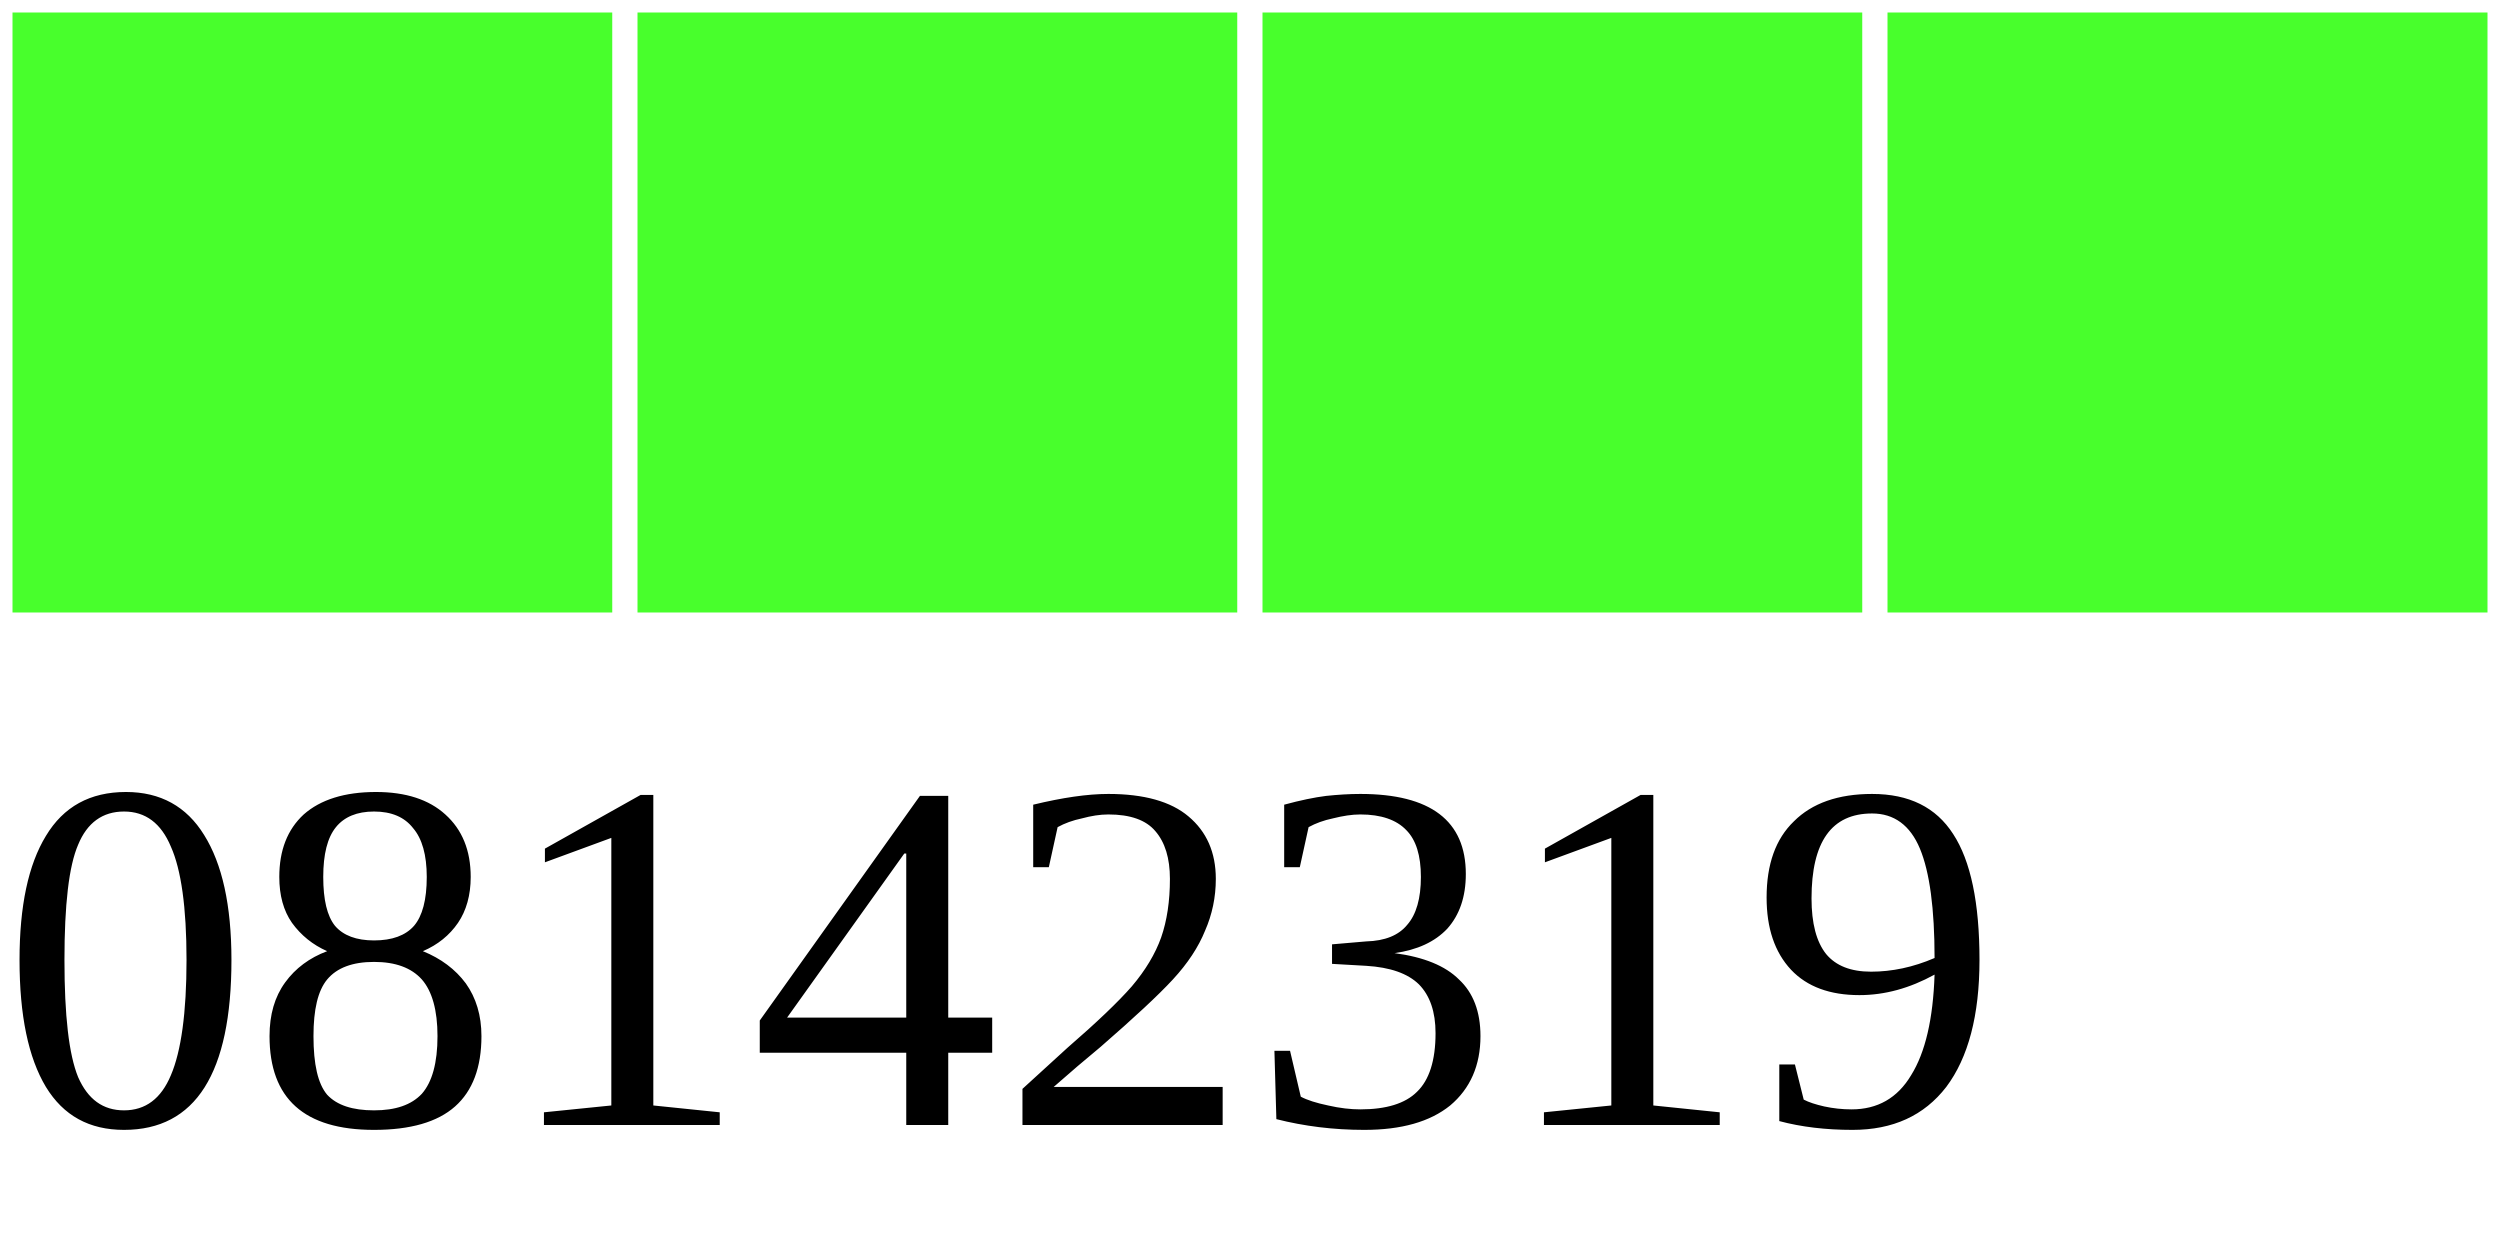
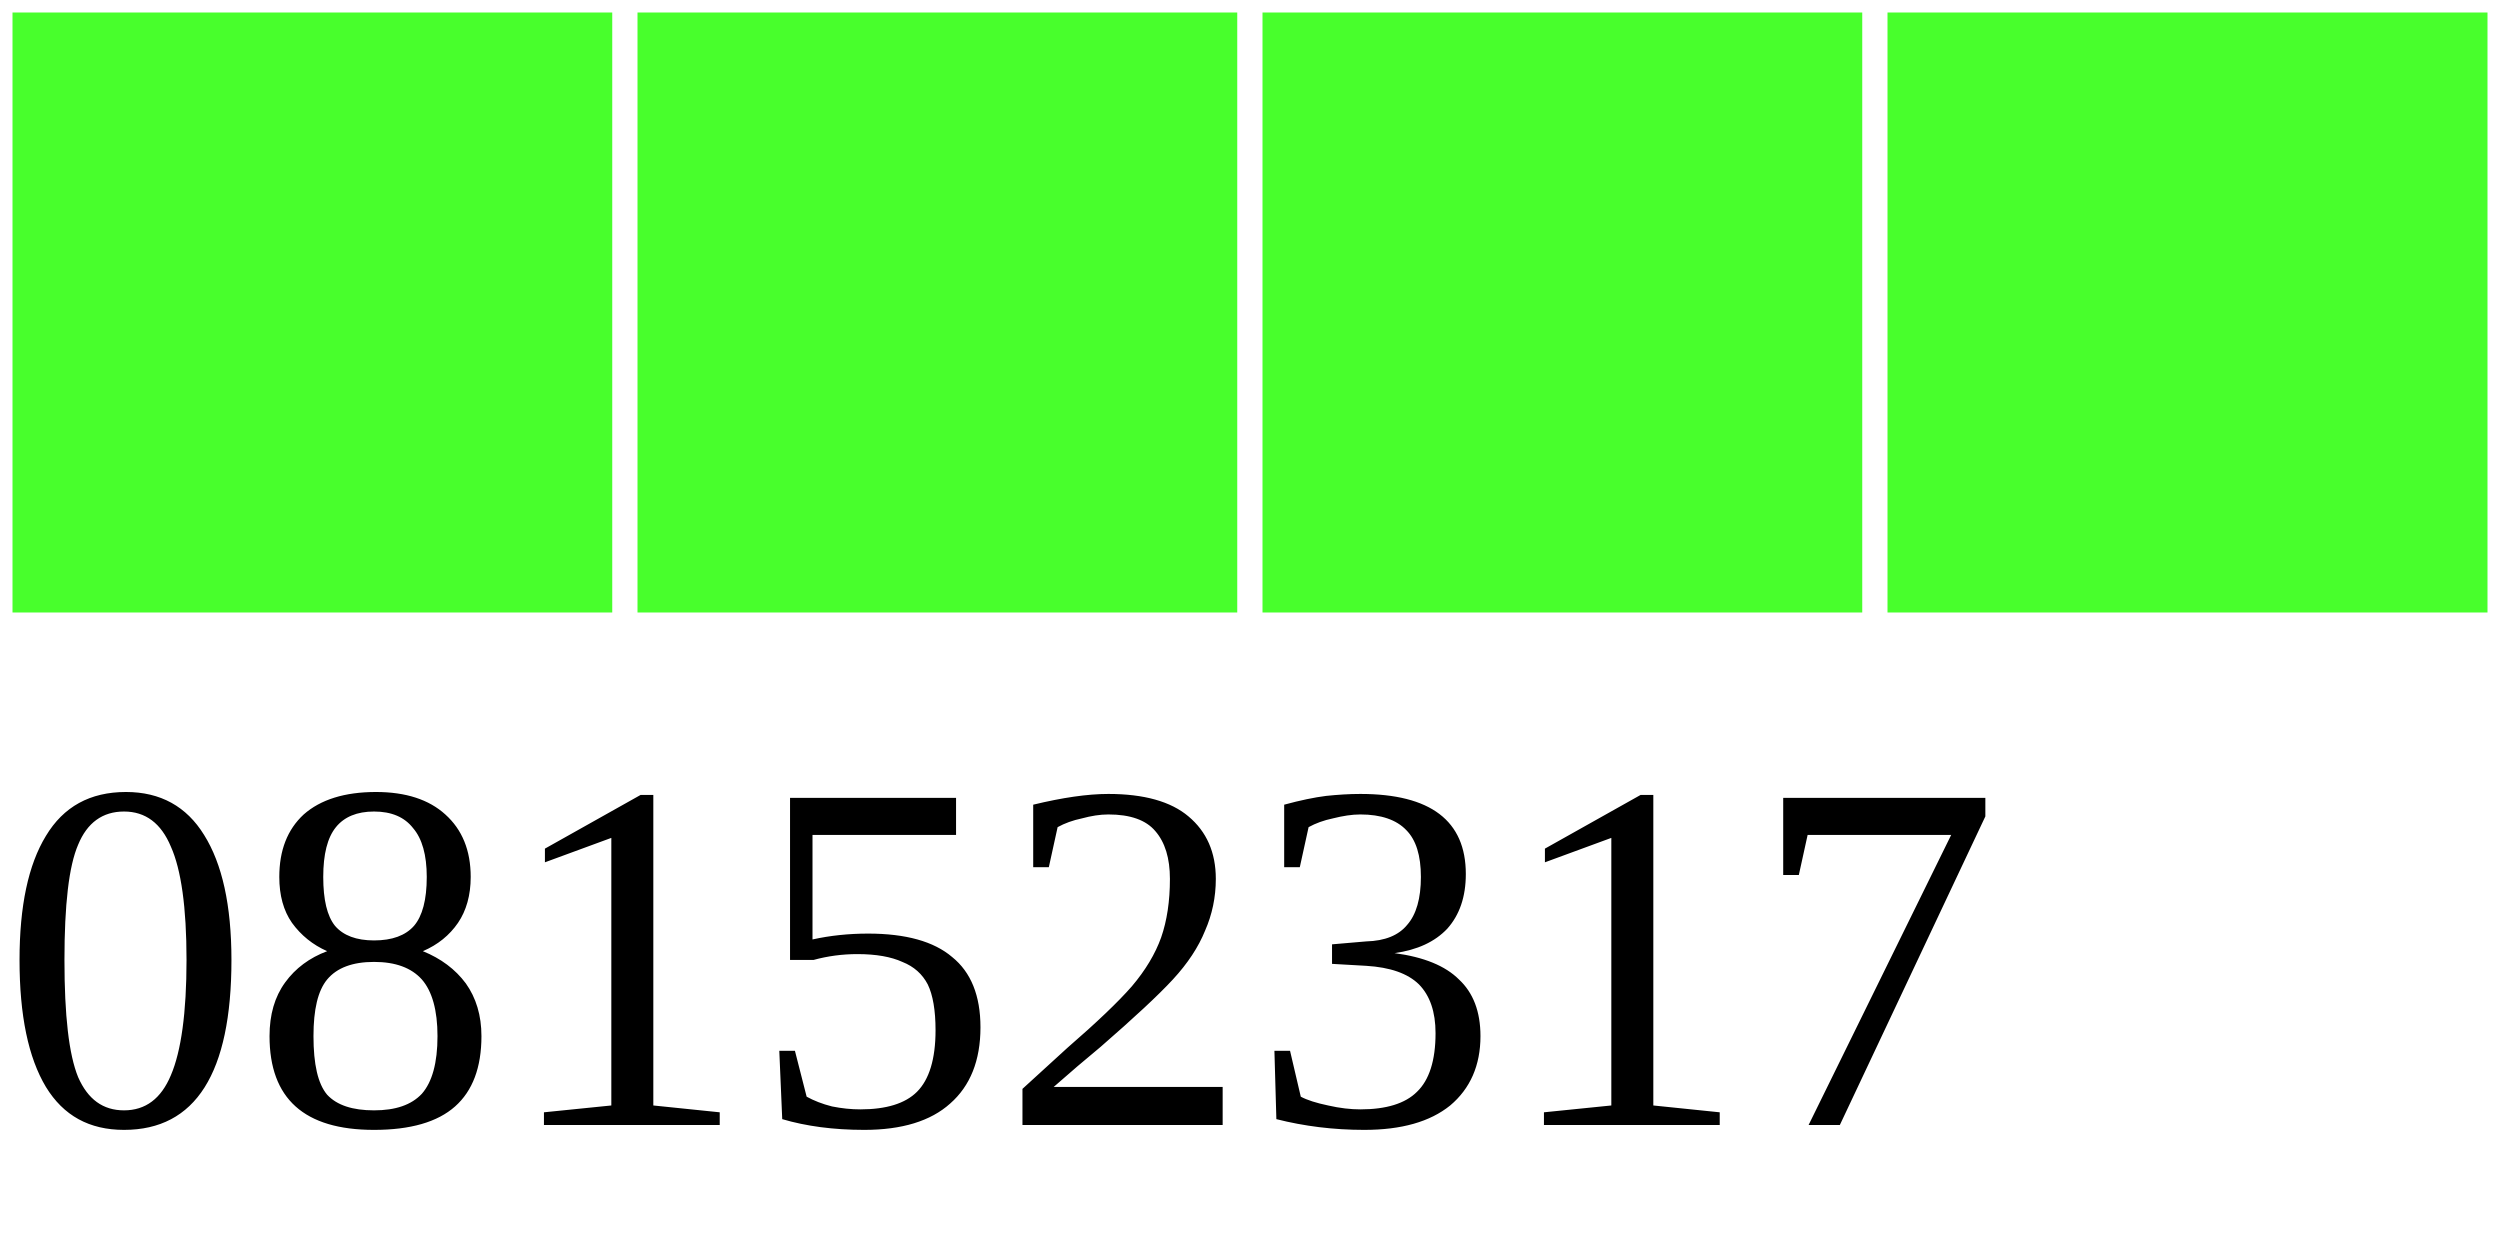
<svg xmlns="http://www.w3.org/2000/svg" width="40" height="20">
  <g>
    <rect width="10" height="10" style="fill:#48FF2C;stroke-width:0.4;stroke:rgb(255,255,255)" x="0" />
    <rect width="10" height="10" style="fill:#48FF2C;stroke-width:0.4;stroke:rgb(255,255,255)" x="10" />
    <rect width="10" height="10" style="fill:#48FF2C;stroke-width:0.4;stroke:rgb(255,255,255)" x="20" />
    <rect width="10" height="10" style="fill:#48FF2C;stroke-width:0.4;stroke:rgb(255,255,255)" x="30" />
-     <text x="0" y="18" fill="black" font-size="8">08142319</text>
+     <text x="0" y="18" fill="black" font-size="8">08152317</text>
  </g>
</svg>
